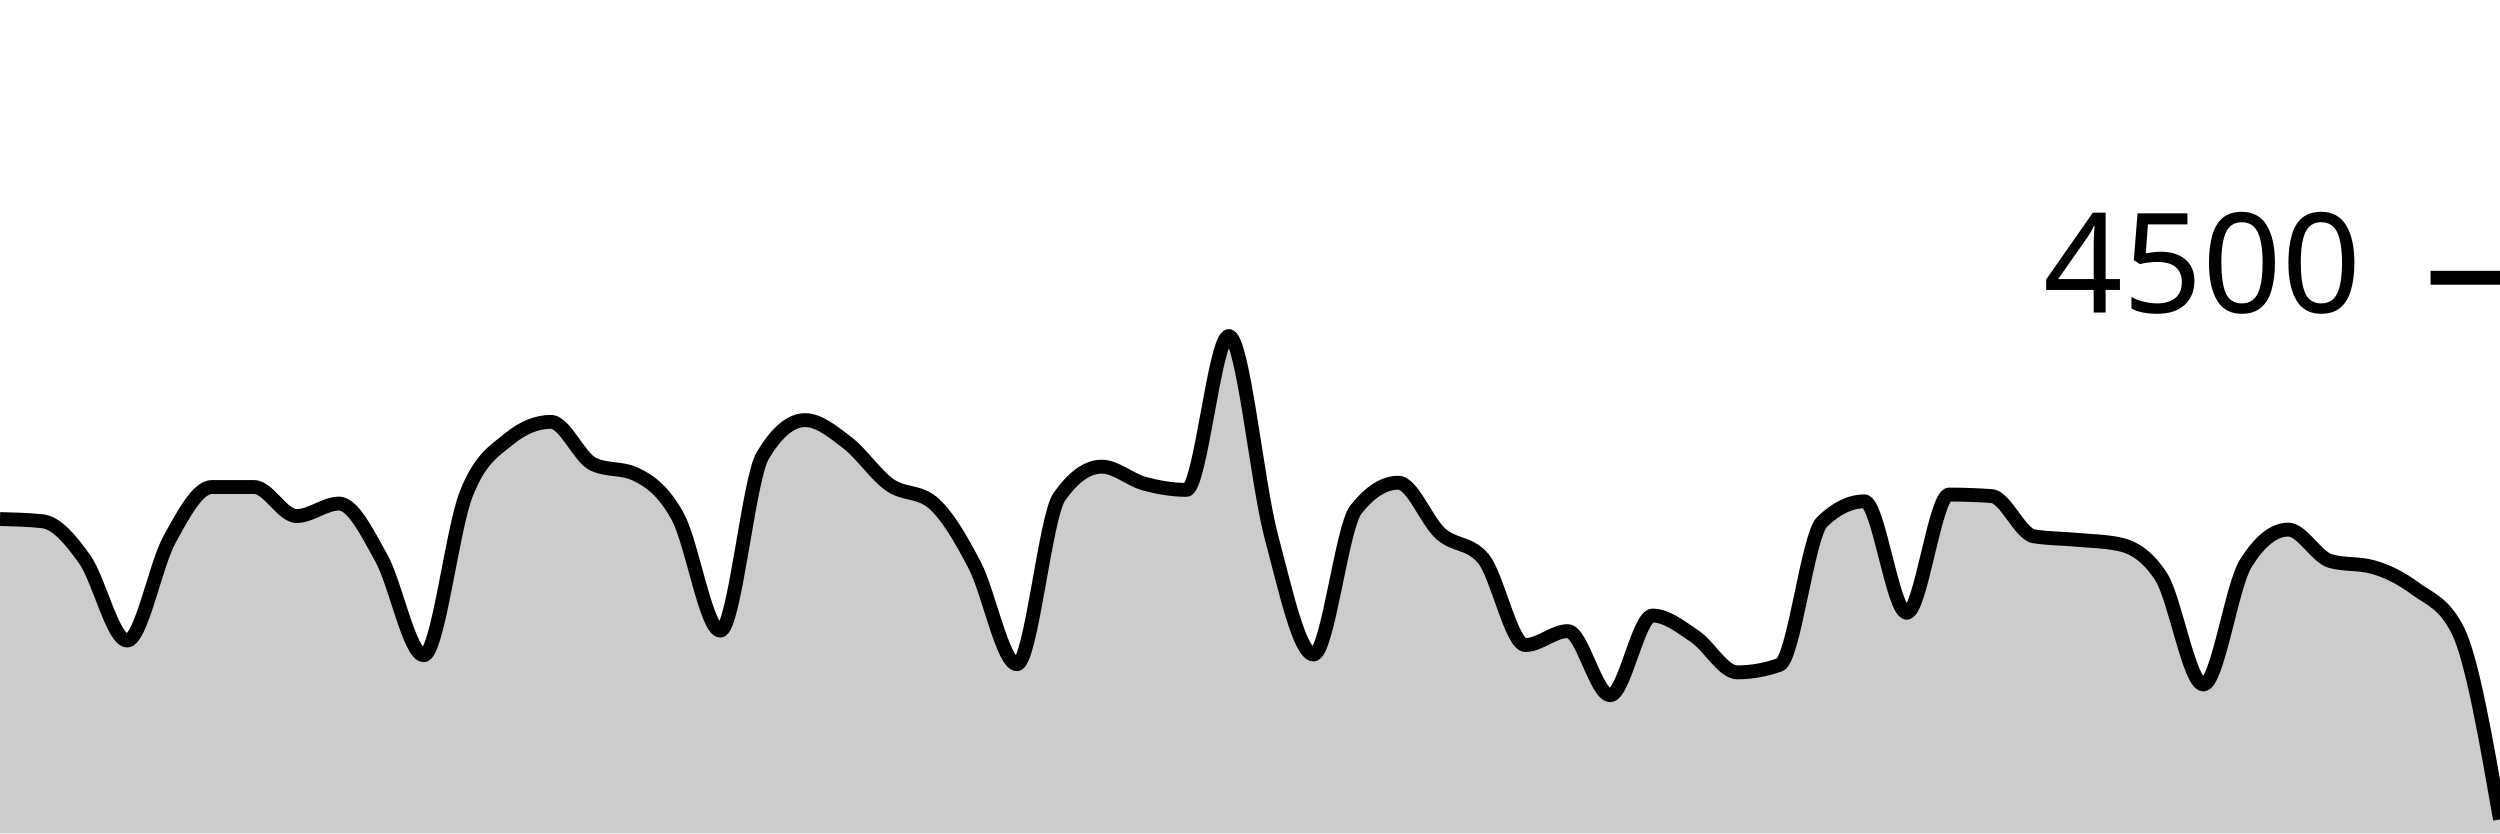
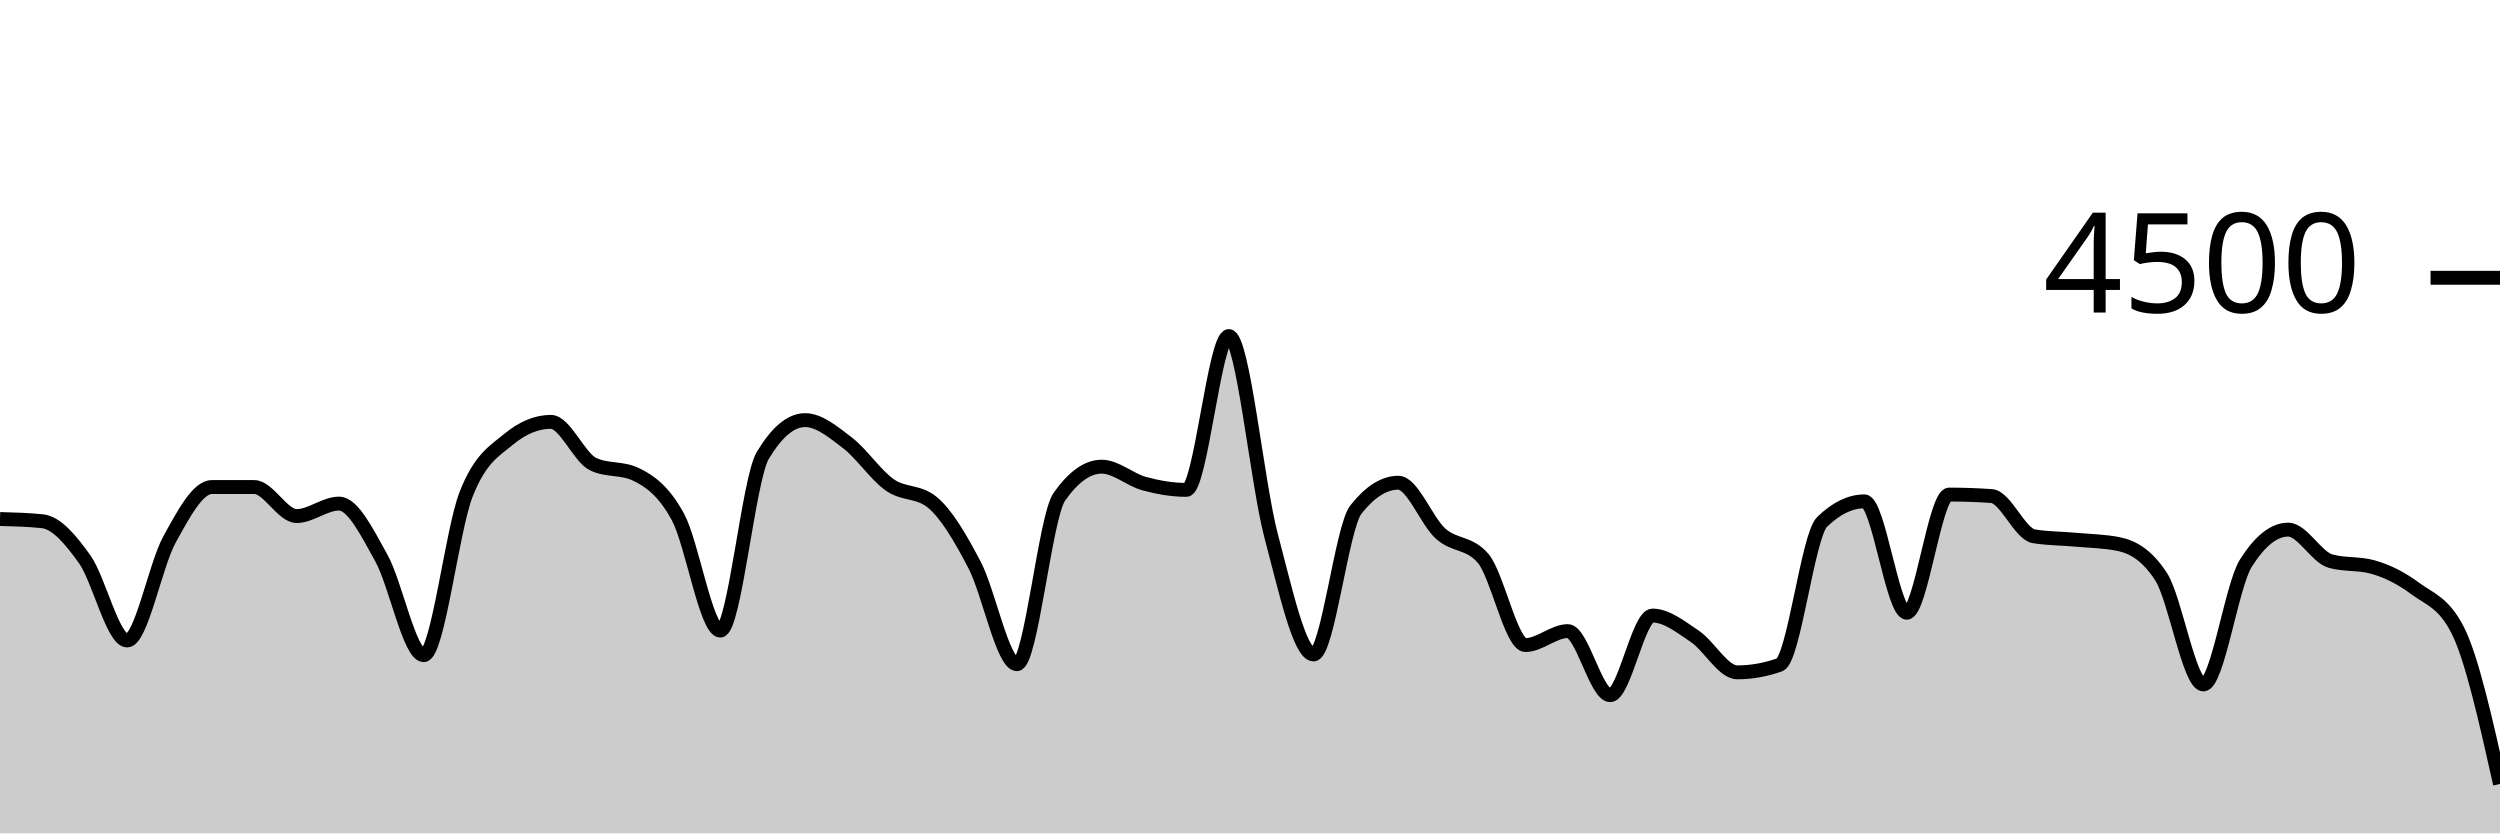
<svg xmlns="http://www.w3.org/2000/svg" viewBox="0 0 180 60">
  <g transform="translate(0,20)">
-     <path class="area" fill="rgba(0, 0, 0, 0.2)" d="M0,17.369C1.017,17.396,2.034,17.422,3.051,17.529C4.068,17.636,5.085,18.844,6.102,20.276C7.119,21.707,8.136,26.116,9.153,26.116C10.169,26.116,11.186,20.686,12.203,18.844C13.22,17.003,14.237,15.067,15.254,15.067C16.271,15.067,17.288,15.067,18.305,15.067C19.322,15.067,20.339,17.156,21.356,17.156C22.373,17.156,23.39,16.258,24.407,16.258C25.424,16.258,26.441,18.359,27.458,20.178C28.475,21.997,29.492,27.173,30.508,27.173C31.525,27.173,32.542,18.181,33.559,15.591C34.576,13.001,35.593,12.477,36.61,11.636C37.627,10.794,38.644,10.373,39.661,10.373C40.678,10.373,41.695,12.942,42.712,13.422C43.729,13.902,44.746,13.662,45.763,14.142C46.78,14.622,47.797,15.35,48.814,17.227C49.831,19.104,50.847,25.404,51.864,25.404C52.881,25.404,53.898,14.501,54.915,12.8C55.932,11.099,56.949,10.249,57.966,10.249C58.983,10.249,60,11.107,61.017,11.884C62.034,12.662,63.051,14.203,64.068,14.916C65.085,15.628,66.102,15.33,67.119,16.16C68.136,16.99,69.153,18.732,70.169,20.676C71.186,22.619,72.203,27.822,73.22,27.822C74.237,27.822,75.254,17.215,76.271,15.769C77.288,14.323,78.305,13.6,79.322,13.6C80.339,13.6,81.356,14.539,82.373,14.818C83.39,15.096,84.407,15.271,85.424,15.271C86.441,15.271,87.458,4.196,88.475,4.196C89.492,4.196,90.508,14.775,91.525,18.596C92.542,22.416,93.559,27.12,94.576,27.12C95.593,27.12,96.61,17.97,97.627,16.684C98.644,15.399,99.661,14.756,100.678,14.756C101.695,14.756,102.712,17.52,103.729,18.427C104.746,19.333,105.763,19.016,106.78,20.196C107.797,21.375,108.814,26.444,109.831,26.444C110.847,26.444,111.864,25.44,112.881,25.44C113.898,25.44,114.915,30.053,115.932,30.053C116.949,30.053,117.966,24.32,118.983,24.32C120,24.32,121.017,25.141,122.034,25.822C123.051,26.504,124.068,28.409,125.085,28.409C126.102,28.409,127.119,28.228,128.136,27.867C129.153,27.505,130.169,18.572,131.186,17.582C132.203,16.593,133.22,16.098,134.237,16.098C135.254,16.098,136.271,24.116,137.288,24.116C138.305,24.116,139.322,15.609,140.339,15.609C141.356,15.609,142.373,15.644,143.39,15.716C144.407,15.787,145.424,18.447,146.441,18.613C147.458,18.779,148.475,18.769,149.492,18.862C150.508,18.956,151.525,18.966,152.542,19.173C153.559,19.381,154.576,19.953,155.593,21.511C156.61,23.07,157.627,29.28,158.644,29.28C159.661,29.28,160.678,22.178,161.695,20.56C162.712,18.942,163.729,18.133,164.746,18.133C165.763,18.133,166.78,20.116,167.797,20.4C168.814,20.684,169.831,20.542,170.847,20.827C171.864,21.111,172.881,21.618,173.898,22.373C174.915,23.129,175.932,23.369,176.949,25.36C177.966,27.351,178.983,33.173,180,38.996L180,40C178.983,40,177.966,40,176.949,40C175.932,40,174.915,40,173.898,40C172.881,40,171.864,40,170.847,40C169.831,40,168.814,40,167.797,40C166.78,40,165.763,40,164.746,40C163.729,40,162.712,40,161.695,40C160.678,40,159.661,40,158.644,40C157.627,40,156.61,40,155.593,40C154.576,40,153.559,40,152.542,40C151.525,40,150.508,40,149.492,40C148.475,40,147.458,40,146.441,40C145.424,40,144.407,40,143.39,40C142.373,40,141.356,40,140.339,40C139.322,40,138.305,40,137.288,40C136.271,40,135.254,40,134.237,40C133.22,40,132.203,40,131.186,40C130.169,40,129.153,40,128.136,40C127.119,40,126.102,40,125.085,40C124.068,40,123.051,40,122.034,40C121.017,40,120,40,118.983,40C117.966,40,116.949,40,115.932,40C114.915,40,113.898,40,112.881,40C111.864,40,110.847,40,109.831,40C108.814,40,107.797,40,106.78,40C105.763,40,104.746,40,103.729,40C102.712,40,101.695,40,100.678,40C99.661,40,98.644,40,97.627,40C96.61,40,95.593,40,94.576,40C93.559,40,92.542,40,91.525,40C90.508,40,89.492,40,88.475,40C87.458,40,86.441,40,85.424,40C84.407,40,83.39,40,82.373,40C81.356,40,80.339,40,79.322,40C78.305,40,77.288,40,76.271,40C75.254,40,74.237,40,73.22,40C72.203,40,71.186,40,70.169,40C69.153,40,68.136,40,67.119,40C66.102,40,65.085,40,64.068,40C63.051,40,62.034,40,61.017,40C60,40,58.983,40,57.966,40C56.949,40,55.932,40,54.915,40C53.898,40,52.881,40,51.864,40C50.847,40,49.831,40,48.814,40C47.797,40,46.78,40,45.763,40C44.746,40,43.729,40,42.712,40C41.695,40,40.678,40,39.661,40C38.644,40,37.627,40,36.61,40C35.593,40,34.576,40,33.559,40C32.542,40,31.525,40,30.508,40C29.492,40,28.475,40,27.458,40C26.441,40,25.424,40,24.407,40C23.39,40,22.373,40,21.356,40C20.339,40,19.322,40,18.305,40C17.288,40,16.271,40,15.254,40C14.237,40,13.22,40,12.203,40C11.186,40,10.169,40,9.153,40C8.136,40,7.119,40,6.102,40C5.085,40,4.068,40,3.051,40C2.034,40,1.017,40,0,40Z" />
-     <path class="line" stroke="black" fill="none" d="M0,17.369C1.017,17.396,2.034,17.422,3.051,17.529C4.068,17.636,5.085,18.844,6.102,20.276C7.119,21.707,8.136,26.116,9.153,26.116C10.169,26.116,11.186,20.686,12.203,18.844C13.22,17.003,14.237,15.067,15.254,15.067C16.271,15.067,17.288,15.067,18.305,15.067C19.322,15.067,20.339,17.156,21.356,17.156C22.373,17.156,23.39,16.258,24.407,16.258C25.424,16.258,26.441,18.359,27.458,20.178C28.475,21.997,29.492,27.173,30.508,27.173C31.525,27.173,32.542,18.181,33.559,15.591C34.576,13.001,35.593,12.477,36.61,11.636C37.627,10.794,38.644,10.373,39.661,10.373C40.678,10.373,41.695,12.942,42.712,13.422C43.729,13.902,44.746,13.662,45.763,14.142C46.78,14.622,47.797,15.35,48.814,17.227C49.831,19.104,50.847,25.404,51.864,25.404C52.881,25.404,53.898,14.501,54.915,12.8C55.932,11.099,56.949,10.249,57.966,10.249C58.983,10.249,60,11.107,61.017,11.884C62.034,12.662,63.051,14.203,64.068,14.916C65.085,15.628,66.102,15.33,67.119,16.16C68.136,16.99,69.153,18.732,70.169,20.676C71.186,22.619,72.203,27.822,73.22,27.822C74.237,27.822,75.254,17.215,76.271,15.769C77.288,14.323,78.305,13.6,79.322,13.6C80.339,13.6,81.356,14.539,82.373,14.818C83.39,15.096,84.407,15.271,85.424,15.271C86.441,15.271,87.458,4.196,88.475,4.196C89.492,4.196,90.508,14.775,91.525,18.596C92.542,22.416,93.559,27.12,94.576,27.12C95.593,27.12,96.61,17.97,97.627,16.684C98.644,15.399,99.661,14.756,100.678,14.756C101.695,14.756,102.712,17.52,103.729,18.427C104.746,19.333,105.763,19.016,106.78,20.196C107.797,21.375,108.814,26.444,109.831,26.444C110.847,26.444,111.864,25.44,112.881,25.44C113.898,25.44,114.915,30.053,115.932,30.053C116.949,30.053,117.966,24.32,118.983,24.32C120,24.32,121.017,25.141,122.034,25.822C123.051,26.504,124.068,28.409,125.085,28.409C126.102,28.409,127.119,28.228,128.136,27.867C129.153,27.505,130.169,18.572,131.186,17.582C132.203,16.593,133.22,16.098,134.237,16.098C135.254,16.098,136.271,24.116,137.288,24.116C138.305,24.116,139.322,15.609,140.339,15.609C141.356,15.609,142.373,15.644,143.39,15.716C144.407,15.787,145.424,18.447,146.441,18.613C147.458,18.779,148.475,18.769,149.492,18.862C150.508,18.956,151.525,18.966,152.542,19.173C153.559,19.381,154.576,19.953,155.593,21.511C156.61,23.07,157.627,29.28,158.644,29.28C159.661,29.28,160.678,22.178,161.695,20.56C162.712,18.942,163.729,18.133,164.746,18.133C165.763,18.133,166.78,20.116,167.797,20.4C168.814,20.684,169.831,20.542,170.847,20.827C171.864,21.111,172.881,21.618,173.898,22.373C174.915,23.129,175.932,23.369,176.949,25.36C177.966,27.351,178.983,33.173,180,38.996" />
+     <path class="area" fill="rgba(0, 0, 0, 0.2)" d="M0,17.369C1.017,17.396,2.034,17.422,3.051,17.529C4.068,17.636,5.085,18.844,6.102,20.276C7.119,21.707,8.136,26.116,9.153,26.116C10.169,26.116,11.186,20.686,12.203,18.844C13.22,17.003,14.237,15.067,15.254,15.067C16.271,15.067,17.288,15.067,18.305,15.067C19.322,15.067,20.339,17.156,21.356,17.156C22.373,17.156,23.39,16.258,24.407,16.258C25.424,16.258,26.441,18.359,27.458,20.178C28.475,21.997,29.492,27.173,30.508,27.173C31.525,27.173,32.542,18.181,33.559,15.591C34.576,13.001,35.593,12.477,36.61,11.636C37.627,10.794,38.644,10.373,39.661,10.373C40.678,10.373,41.695,12.942,42.712,13.422C43.729,13.902,44.746,13.662,45.763,14.142C46.78,14.622,47.797,15.35,48.814,17.227C49.831,19.104,50.847,25.404,51.864,25.404C52.881,25.404,53.898,14.501,54.915,12.8C55.932,11.099,56.949,10.249,57.966,10.249C58.983,10.249,60,11.107,61.017,11.884C62.034,12.662,63.051,14.203,64.068,14.916C65.085,15.628,66.102,15.33,67.119,16.16C68.136,16.99,69.153,18.732,70.169,20.676C71.186,22.619,72.203,27.822,73.22,27.822C74.237,27.822,75.254,17.215,76.271,15.769C77.288,14.323,78.305,13.6,79.322,13.6C80.339,13.6,81.356,14.539,82.373,14.818C83.39,15.096,84.407,15.271,85.424,15.271C86.441,15.271,87.458,4.196,88.475,4.196C89.492,4.196,90.508,14.775,91.525,18.596C92.542,22.416,93.559,27.12,94.576,27.12C95.593,27.12,96.61,17.97,97.627,16.684C98.644,15.399,99.661,14.756,100.678,14.756C101.695,14.756,102.712,17.52,103.729,18.427C104.746,19.333,105.763,19.016,106.78,20.196C107.797,21.375,108.814,26.444,109.831,26.444C110.847,26.444,111.864,25.44,112.881,25.44C113.898,25.44,114.915,30.053,115.932,30.053C116.949,30.053,117.966,24.32,118.983,24.32C120,24.32,121.017,25.141,122.034,25.822C123.051,26.504,124.068,28.409,125.085,28.409C126.102,28.409,127.119,28.228,128.136,27.867C129.153,27.505,130.169,18.572,131.186,17.582C132.203,16.593,133.22,16.098,134.237,16.098C135.254,16.098,136.271,24.116,137.288,24.116C138.305,24.116,139.322,15.609,140.339,15.609C141.356,15.609,142.373,15.644,143.39,15.716C144.407,15.787,145.424,18.447,146.441,18.613C147.458,18.779,148.475,18.769,149.492,18.862C150.508,18.956,151.525,18.966,152.542,19.173C153.559,19.381,154.576,19.953,155.593,21.511C156.61,23.07,157.627,29.28,158.644,29.28C159.661,29.28,160.678,22.178,161.695,20.56C162.712,18.942,163.729,18.133,164.746,18.133C165.763,18.133,166.78,20.116,167.797,20.4C168.814,20.684,169.831,20.542,170.847,20.827C171.864,21.111,172.881,21.618,173.898,22.373C174.915,23.129,175.932,23.369,176.949,25.36C177.966,27.351,178.983,31.898,180,36.444L180,40C178.983,40,177.966,40,176.949,40C175.932,40,174.915,40,173.898,40C172.881,40,171.864,40,170.847,40C169.831,40,168.814,40,167.797,40C166.78,40,165.763,40,164.746,40C163.729,40,162.712,40,161.695,40C160.678,40,159.661,40,158.644,40C157.627,40,156.61,40,155.593,40C154.576,40,153.559,40,152.542,40C151.525,40,150.508,40,149.492,40C148.475,40,147.458,40,146.441,40C145.424,40,144.407,40,143.39,40C142.373,40,141.356,40,140.339,40C139.322,40,138.305,40,137.288,40C136.271,40,135.254,40,134.237,40C133.22,40,132.203,40,131.186,40C130.169,40,129.153,40,128.136,40C127.119,40,126.102,40,125.085,40C124.068,40,123.051,40,122.034,40C121.017,40,120,40,118.983,40C117.966,40,116.949,40,115.932,40C114.915,40,113.898,40,112.881,40C111.864,40,110.847,40,109.831,40C108.814,40,107.797,40,106.78,40C105.763,40,104.746,40,103.729,40C102.712,40,101.695,40,100.678,40C99.661,40,98.644,40,97.627,40C96.61,40,95.593,40,94.576,40C93.559,40,92.542,40,91.525,40C90.508,40,89.492,40,88.475,40C87.458,40,86.441,40,85.424,40C84.407,40,83.39,40,82.373,40C81.356,40,80.339,40,79.322,40C78.305,40,77.288,40,76.271,40C75.254,40,74.237,40,73.22,40C72.203,40,71.186,40,70.169,40C69.153,40,68.136,40,67.119,40C66.102,40,65.085,40,64.068,40C63.051,40,62.034,40,61.017,40C60,40,58.983,40,57.966,40C56.949,40,55.932,40,54.915,40C53.898,40,52.881,40,51.864,40C50.847,40,49.831,40,48.814,40C47.797,40,46.78,40,45.763,40C44.746,40,43.729,40,42.712,40C41.695,40,40.678,40,39.661,40C38.644,40,37.627,40,36.61,40C35.593,40,34.576,40,33.559,40C32.542,40,31.525,40,30.508,40C29.492,40,28.475,40,27.458,40C26.441,40,25.424,40,24.407,40C23.39,40,22.373,40,21.356,40C20.339,40,19.322,40,18.305,40C17.288,40,16.271,40,15.254,40C14.237,40,13.22,40,12.203,40C11.186,40,10.169,40,9.153,40C8.136,40,7.119,40,6.102,40C5.085,40,4.068,40,3.051,40C2.034,40,1.017,40,0,40Z" />
+     <path class="line" stroke="black" fill="none" d="M0,17.369C1.017,17.396,2.034,17.422,3.051,17.529C4.068,17.636,5.085,18.844,6.102,20.276C7.119,21.707,8.136,26.116,9.153,26.116C10.169,26.116,11.186,20.686,12.203,18.844C13.22,17.003,14.237,15.067,15.254,15.067C16.271,15.067,17.288,15.067,18.305,15.067C19.322,15.067,20.339,17.156,21.356,17.156C22.373,17.156,23.39,16.258,24.407,16.258C25.424,16.258,26.441,18.359,27.458,20.178C28.475,21.997,29.492,27.173,30.508,27.173C31.525,27.173,32.542,18.181,33.559,15.591C34.576,13.001,35.593,12.477,36.61,11.636C37.627,10.794,38.644,10.373,39.661,10.373C40.678,10.373,41.695,12.942,42.712,13.422C43.729,13.902,44.746,13.662,45.763,14.142C46.78,14.622,47.797,15.35,48.814,17.227C49.831,19.104,50.847,25.404,51.864,25.404C52.881,25.404,53.898,14.501,54.915,12.8C55.932,11.099,56.949,10.249,57.966,10.249C58.983,10.249,60,11.107,61.017,11.884C62.034,12.662,63.051,14.203,64.068,14.916C65.085,15.628,66.102,15.33,67.119,16.16C68.136,16.99,69.153,18.732,70.169,20.676C71.186,22.619,72.203,27.822,73.22,27.822C74.237,27.822,75.254,17.215,76.271,15.769C77.288,14.323,78.305,13.6,79.322,13.6C80.339,13.6,81.356,14.539,82.373,14.818C83.39,15.096,84.407,15.271,85.424,15.271C86.441,15.271,87.458,4.196,88.475,4.196C89.492,4.196,90.508,14.775,91.525,18.596C92.542,22.416,93.559,27.12,94.576,27.12C95.593,27.12,96.61,17.97,97.627,16.684C98.644,15.399,99.661,14.756,100.678,14.756C101.695,14.756,102.712,17.52,103.729,18.427C104.746,19.333,105.763,19.016,106.78,20.196C107.797,21.375,108.814,26.444,109.831,26.444C110.847,26.444,111.864,25.44,112.881,25.44C113.898,25.44,114.915,30.053,115.932,30.053C116.949,30.053,117.966,24.32,118.983,24.32C120,24.32,121.017,25.141,122.034,25.822C123.051,26.504,124.068,28.409,125.085,28.409C126.102,28.409,127.119,28.228,128.136,27.867C129.153,27.505,130.169,18.572,131.186,17.582C132.203,16.593,133.22,16.098,134.237,16.098C135.254,16.098,136.271,24.116,137.288,24.116C138.305,24.116,139.322,15.609,140.339,15.609C141.356,15.609,142.373,15.644,143.39,15.716C144.407,15.787,145.424,18.447,146.441,18.613C147.458,18.779,148.475,18.769,149.492,18.862C150.508,18.956,151.525,18.966,152.542,19.173C153.559,19.381,154.576,19.953,155.593,21.511C156.61,23.07,157.627,29.28,158.644,29.28C159.661,29.28,160.678,22.178,161.695,20.56C162.712,18.942,163.729,18.133,164.746,18.133C165.763,18.133,166.78,20.116,167.797,20.4C168.814,20.684,169.831,20.542,170.847,20.827C171.864,21.111,172.881,21.618,173.898,22.373C174.915,23.129,175.932,23.369,176.949,25.36C177.966,27.351,178.983,31.898,180,36.444" />
    <path class="axis-ceiling" stroke-width="1" stroke="black" fill="none" d="M175,0L180,0" />
    <text class="axis-ceiling-label" font-family="sans-serif" text-anchor="end" font-size="10px" x="170" y="2.5">4500</text>
  </g>
</svg>
